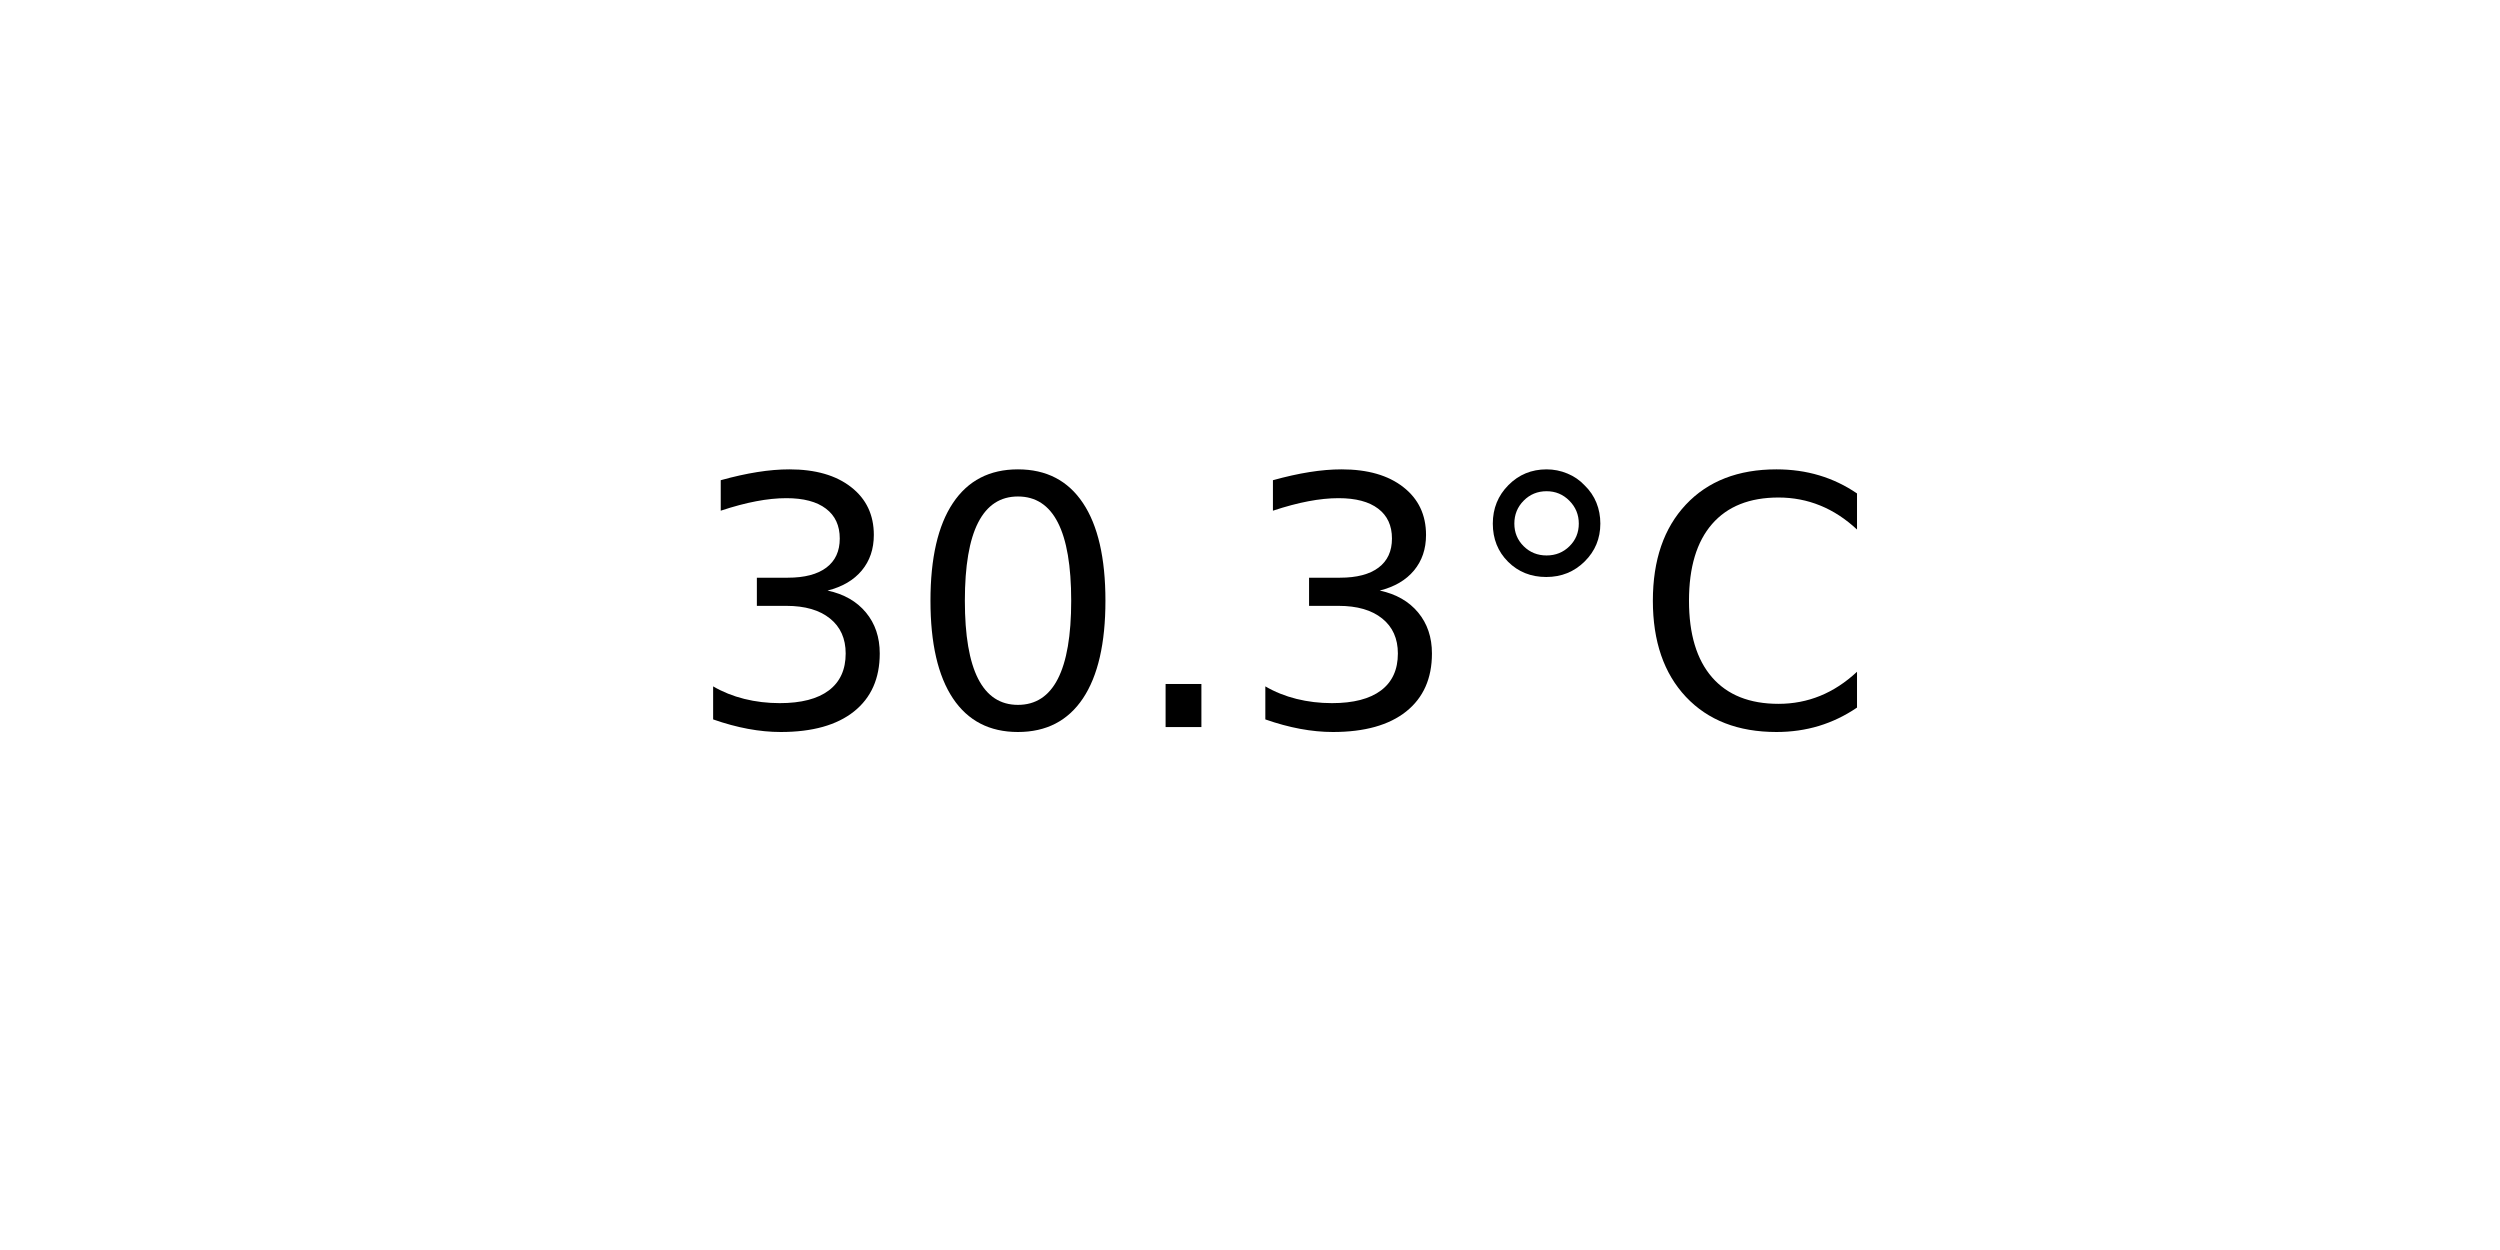
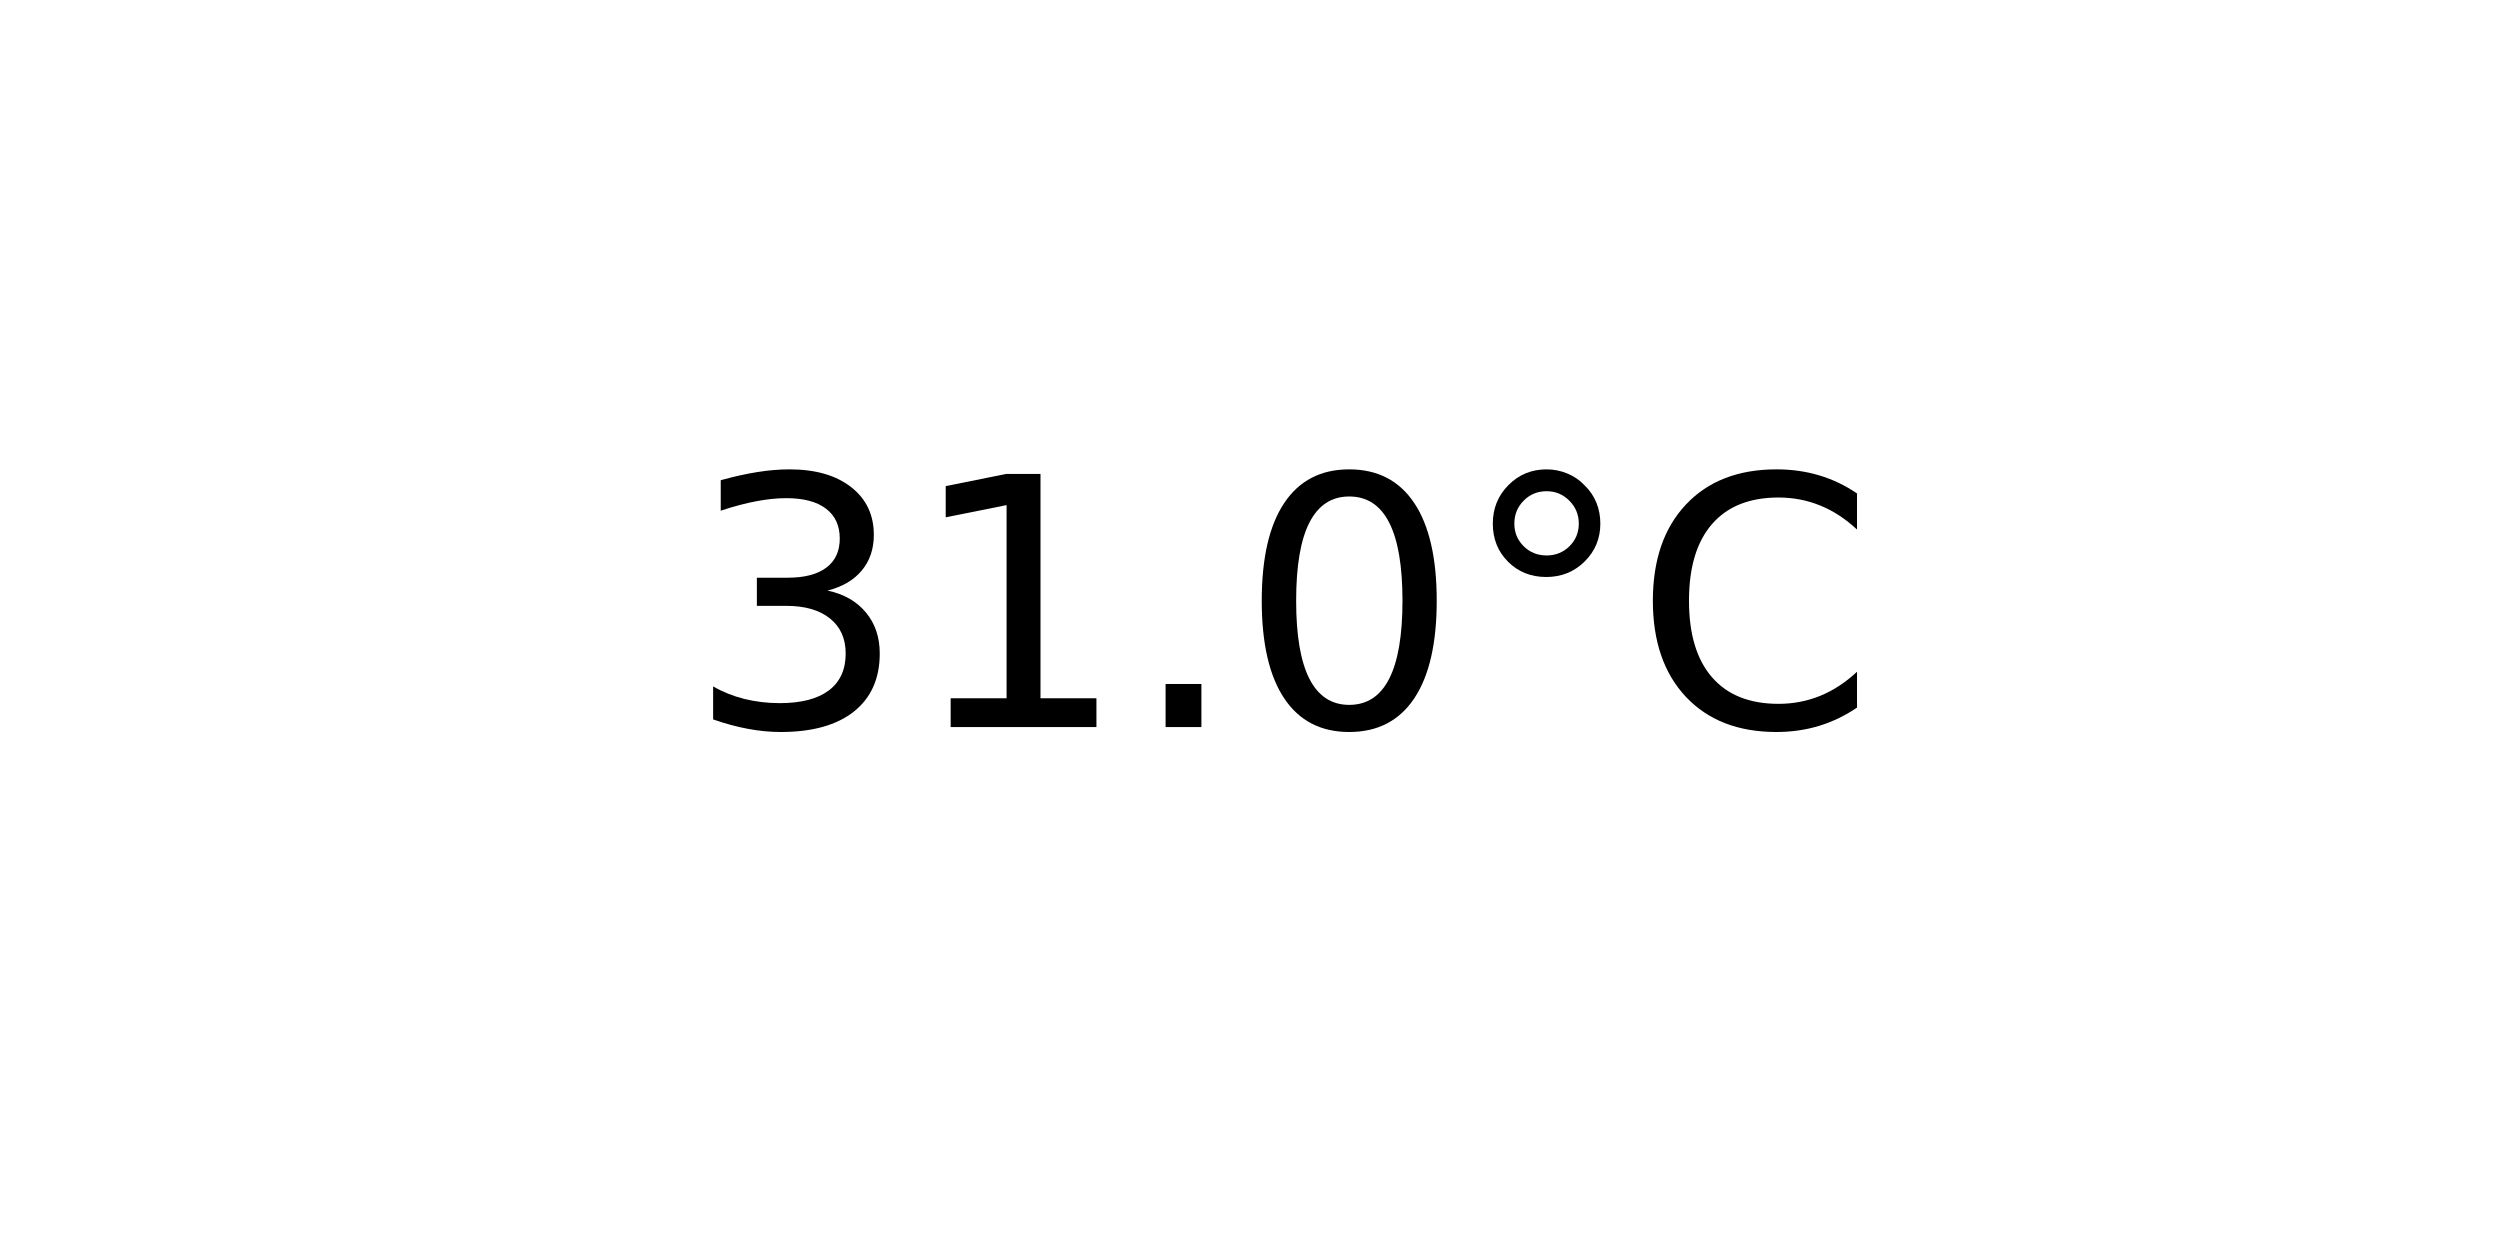
<svg xmlns="http://www.w3.org/2000/svg" xmlns:xlink="http://www.w3.org/1999/xlink" width="72pt" height="36pt" viewBox="0 0 72 36" version="1.1">
  <defs>
    <style type="text/css">*{stroke-linejoin: round; stroke-linecap: butt}</style>
  </defs>
  <g id="figure_1">
    <g id="axes_1">
      <g id="text_1">
        <g transform="translate(19.77578 20.93937) scale(0.1 -0.1)">
          <defs>
            <path id="DejaVuSans-33" d="M 2597 2516  Q 3050 2419 3304 2112  Q 3559 1806 3559 1356  Q 3559 666 3084 287  Q 2609 -91 1734 -91  Q 1441 -91 1130 -33  Q 819 25 488 141  L 488 750  Q 750 597 1062 519  Q 1375 441 1716 441  Q 2309 441 2620 675  Q 2931 909 2931 1356  Q 2931 1769 2642 2001  Q 2353 2234 1838 2234  L 1294 2234  L 1294 2753  L 1863 2753  Q 2328 2753 2575 2939  Q 2822 3125 2822 3475  Q 2822 3834 2567 4026  Q 2313 4219 1838 4219  Q 1578 4219 1281 4162  Q 984 4106 628 3988  L 628 4550  Q 988 4650 1302 4700  Q 1616 4750 1894 4750  Q 2613 4750 3031 4423  Q 3450 4097 3450 3541  Q 3450 3153 3228 2886  Q 3006 2619 2597 2516  z " transform="scale(0.015625)" />
+             <path id="DejaVuSans-31" d="M 794 531  L 1825 531  L 1825 4091  L 703 3866  L 703 4441  L 1819 4666  L 2450 4666  L 2450 531  L 3481 531  L 3481 0  L 794 0  L 794 531  z " transform="scale(0.015625)" />
+             <path id="DejaVuSans-2e" d="M 684 794  L 1344 794  L 1344 0  L 684 0  L 684 794  z " transform="scale(0.015625)" />
            <path id="DejaVuSans-30" d="M 2034 4250  Q 1547 4250 1301 3770  Q 1056 3291 1056 2328  Q 1056 1369 1301 889  Q 1547 409 2034 409  Q 2525 409 2770 889  Q 3016 1369 3016 2328  Q 3016 3291 2770 3770  Q 2525 4250 2034 4250  z M 2034 4750  Q 2819 4750 3233 4129  Q 3647 3509 3647 2328  Q 3647 1150 3233 529  Q 2819 -91 2034 -91  Q 1250 -91 836 529  Q 422 1150 422 2328  Q 422 3509 836 4129  Q 1250 4750 2034 4750  z " transform="scale(0.015625)" />
-             <path id="DejaVuSans-2e" d="M 684 794  L 1344 794  L 1344 0  L 684 0  L 684 794  z " transform="scale(0.015625)" />
            <path id="DejaVuSans-b0" d="M 1600 4347  Q 1350 4347 1178 4173  Q 1006 4000 1006 3750  Q 1006 3503 1178 3333  Q 1350 3163 1600 3163  Q 1850 3163 2022 3333  Q 2194 3503 2194 3750  Q 2194 3997 2020 4172  Q 1847 4347 1600 4347  z M 1600 4750  Q 1800 4750 1984 4673  Q 2169 4597 2303 4453  Q 2447 4313 2519 4134  Q 2591 3956 2591 3750  Q 2591 3338 2302 3052  Q 2013 2766 1594 2766  Q 1172 2766 890 3047  Q 609 3328 609 3750  Q 609 4169 896 4459  Q 1184 4750 1600 4750  z " transform="scale(0.015625)" />
            <path id="DejaVuSans-43" d="M 4122 4306  L 4122 3641  Q 3803 3938 3442 4084  Q 3081 4231 2675 4231  Q 1875 4231 1450 3742  Q 1025 3253 1025 2328  Q 1025 1406 1450 917  Q 1875 428 2675 428  Q 3081 428 3442 575  Q 3803 722 4122 1019  L 4122 359  Q 3791 134 3420 21  Q 3050 -91 2638 -91  Q 1578 -91 968 557  Q 359 1206 359 2328  Q 359 3453 968 4101  Q 1578 4750 2638 4750  Q 3056 4750 3426 4639  Q 3797 4528 4122 4306  z " transform="scale(0.015625)" />
          </defs>
          <use xlink:href="#DejaVuSans-33" />
-           <use xlink:href="#DejaVuSans-30" x="63.623" />
+           <use xlink:href="#DejaVuSans-31" x="63.623" />
          <use xlink:href="#DejaVuSans-2e" x="127.246" />
-           <use xlink:href="#DejaVuSans-33" x="159.033" />
+           <use xlink:href="#DejaVuSans-30" x="159.033" />
          <use xlink:href="#DejaVuSans-b0" x="222.656" />
          <use xlink:href="#DejaVuSans-43" x="272.656" />
        </g>
      </g>
    </g>
  </g>
</svg>
